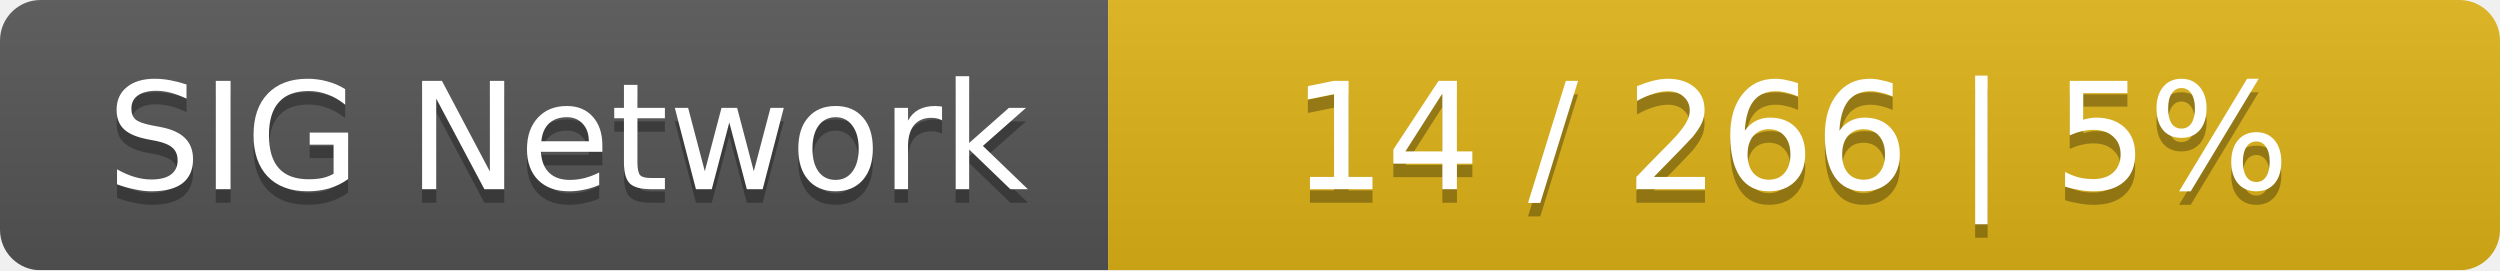
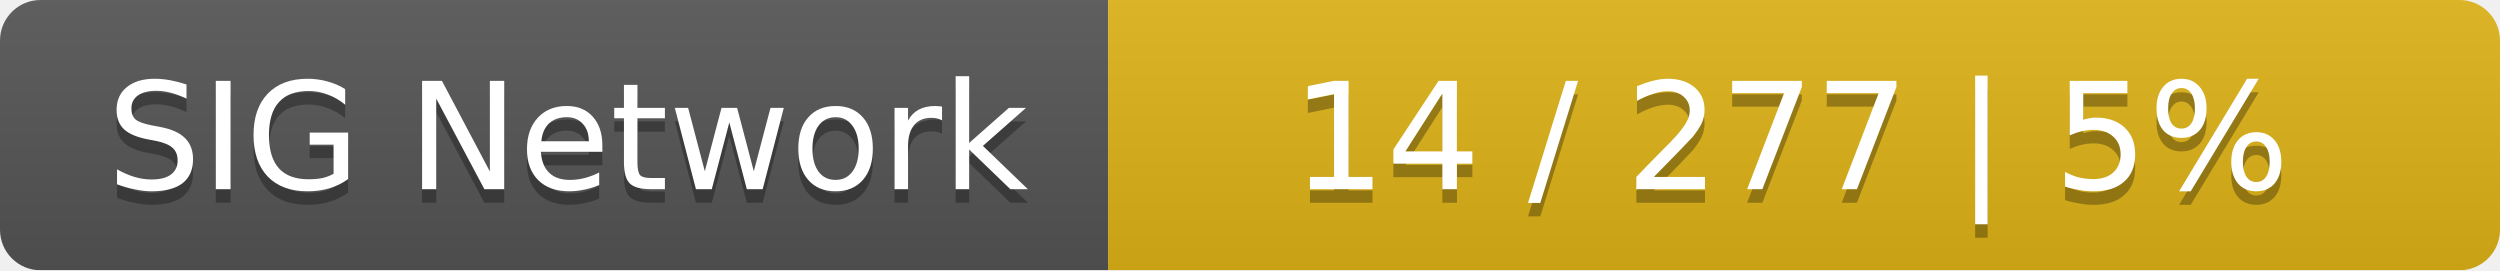
<svg xmlns="http://www.w3.org/2000/svg" width="185" height="20">
  <linearGradient id="smooth" x2="0" y2="100%">
    <stop offset="0" stop-color="#bbb" stop-opacity=".1" />
    <stop offset="1" stop-opacity=".1" />
  </linearGradient>
  <mask id="round">
    <rect width="185" height="20" rx="3" fill="#fff" />
  </mask>
  <g mask="url(#round)">
    <rect width="82" height="20" fill="#555" />
    <rect x="82" width="103" height="20" fill="#dfb317" />
    <rect width="185" height="20" fill="url(#smooth)" />
  </g>
  <g fill="#fff" text-anchor="middle" font-family="DejaVu Sans,Verdana,Geneva,sans-serif" font-size="11">
    <text x="42" y="15" fill="#010101" fill-opacity=".3">SIG Network</text>
    <text x="42" y="14">SIG Network</text>
-     <text x="132.5" y="15" fill="#010101" fill-opacity=".3">14 / 266    |    5%</text>
-     <text x="132.5" y="14">14 / 266    |    5%</text>
+     <text x="132.5" y="15" fill="#010101" fill-opacity=".3">14 / 277    |    5%</text>
+     <text x="132.5" y="14">14 / 277    |    5%</text>
  </g>
</svg>
